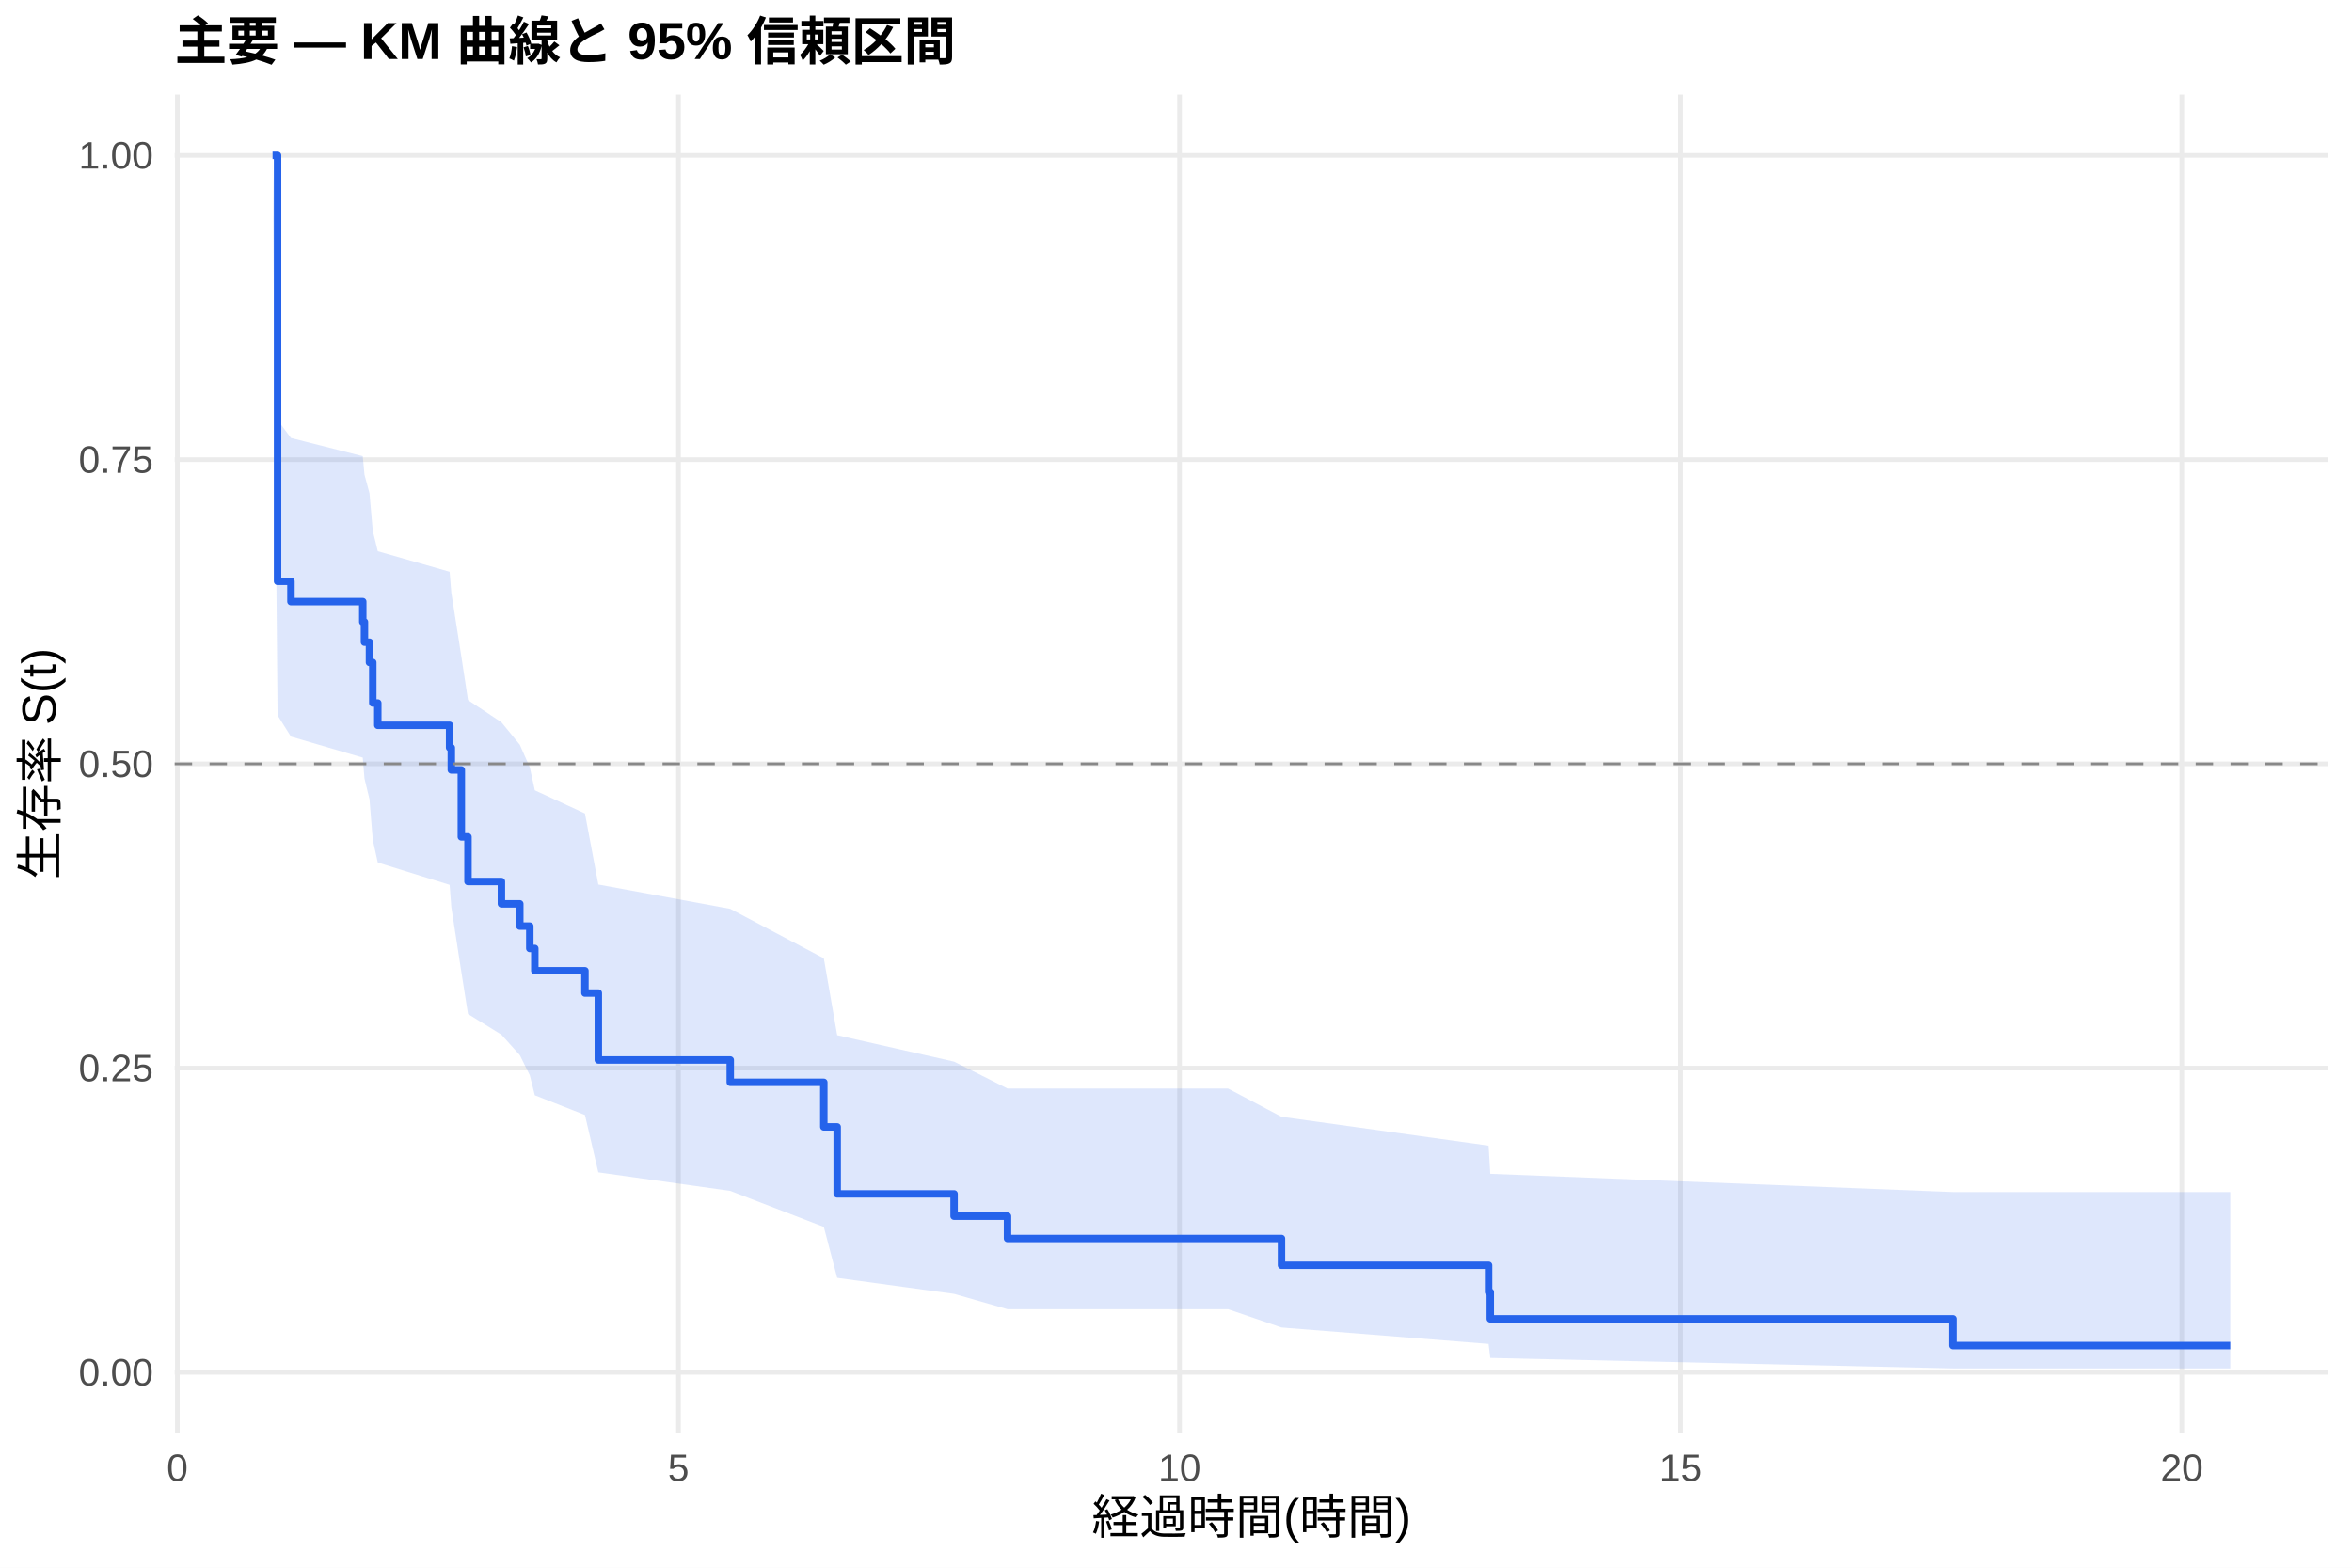
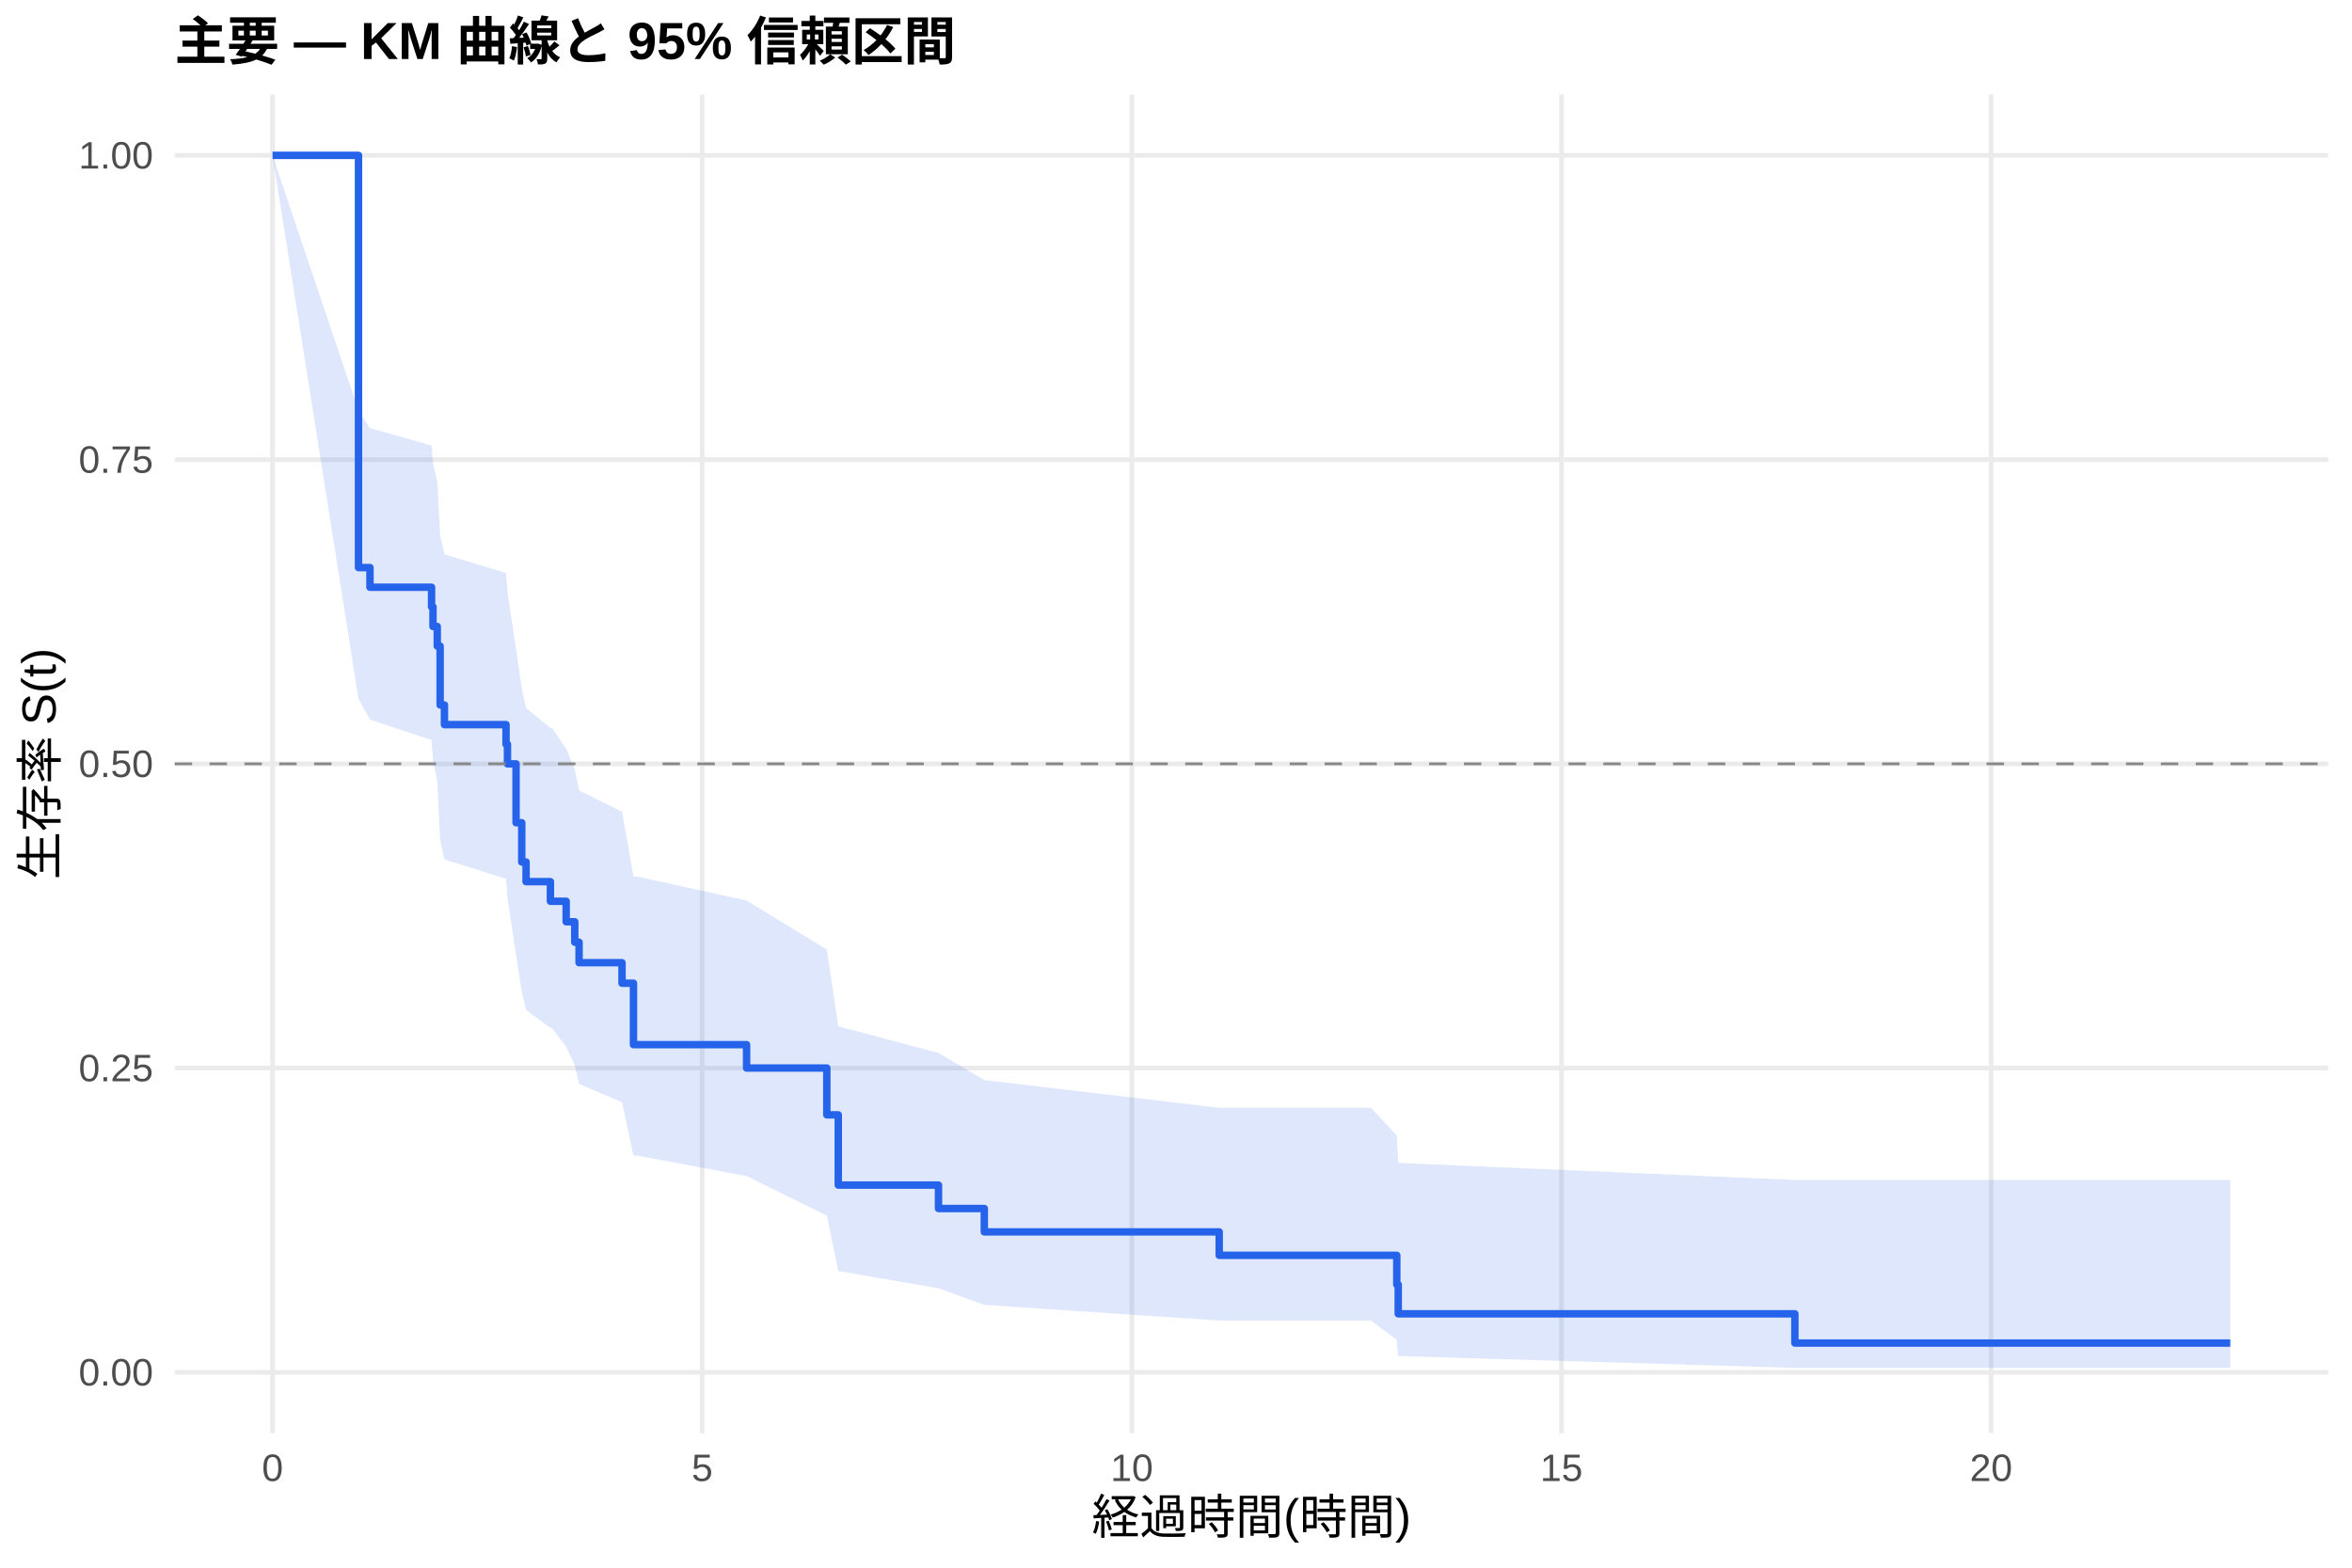
<svg xmlns="http://www.w3.org/2000/svg" width="540.00pt" height="360.00pt" viewBox="0 0 540.00 360.00">
  <g class="svglite">
    <defs>
      <style type="text/css">
    .svglite line, .svglite polyline, .svglite polygon, .svglite path, .svglite rect, .svglite circle {
      fill: none;
      stroke: #000000;
      stroke-linecap: round;
      stroke-linejoin: round;
      stroke-miterlimit: 10.00;
    }
    .svglite text {
      white-space: pre;
    }
    .svglite g.glyphgroup path {
      fill: inherit;
      stroke: none;
    }
  </style>
    </defs>
    <rect width="100%" height="100%" style="stroke: none; fill: #FFFFFF;" />
    <defs>
      <clipPath id="cpMC4wMHw1NDAuMDB8MC4wMHwzNjAuMDA=">
        <rect x="0.00" y="0.00" width="540.00" height="360.00" />
      </clipPath>
    </defs>
    <g clip-path="url(#cpMC4wMHw1NDAuMDB8MC4wMHwzNjAuMDA=)">
      <rect x="0" y="0.00" width="540.00" height="360.00" style="stroke-width: 1.07; stroke: none; fill: #FFFFFF;" />
    </g>
    <defs>
      <clipPath id="cpNDAuMTF8NTM0LjUyfDIxLjcxfDMyOS4xMg==">
        <rect x="40.11" y="21.71" width="494.41" height="307.41" />
      </clipPath>
    </defs>
    <g clip-path="url(#cpNDAuMTF8NTM0LjUyfDIxLjcxfDMyOS4xMg==)">
      <polyline points="40.11,315.14 534.52,315.14 " style="stroke-width: 1.07; stroke: #EBEBEB; stroke-linecap: butt;" />
      <polyline points="40.11,245.28 534.52,245.28 " style="stroke-width: 1.07; stroke: #EBEBEB; stroke-linecap: butt;" />
      <polyline points="40.11,175.41 534.52,175.41 " style="stroke-width: 1.07; stroke: #EBEBEB; stroke-linecap: butt;" />
      <polyline points="40.11,105.55 534.52,105.55 " style="stroke-width: 1.07; stroke: #EBEBEB; stroke-linecap: butt;" />
      <polyline points="40.11,35.68 534.52,35.68 " style="stroke-width: 1.07; stroke: #EBEBEB; stroke-linecap: butt;" />
-       <polyline points="40.72,329.12 40.72,21.71 " style="stroke-width: 1.07; stroke: #EBEBEB; stroke-linecap: butt;" />
-       <polyline points="155.77,329.12 155.77,21.71 " style="stroke-width: 1.07; stroke: #EBEBEB; stroke-linecap: butt;" />
-       <polyline points="270.82,329.12 270.82,21.71 " style="stroke-width: 1.07; stroke: #EBEBEB; stroke-linecap: butt;" />
-       <polyline points="385.88,329.12 385.88,21.71 " style="stroke-width: 1.07; stroke: #EBEBEB; stroke-linecap: butt;" />
-       <polyline points="500.93,329.12 500.93,21.71 " style="stroke-width: 1.07; stroke: #EBEBEB; stroke-linecap: butt;" />
-       <polygon points="62.58,35.68 63.73,96.43 66.80,100.57 83.29,104.76 83.68,108.99 84.83,113.25 85.59,121.91 86.74,126.58 103.23,131.30 103.62,136.08 105.92,150.73 107.45,160.76 115.12,165.86 119.34,171.01 121.64,176.21 122.79,181.48 134.30,186.80 137.37,203.12 167.66,208.70 189.14,220.06 192.21,237.72 219.05,243.79 231.32,249.97 281.95,249.97 294.22,256.45 341.77,263.08 342.16,269.55 448.39,273.74 512.05,273.74 512.05,314.23 448.39,314.23 342.16,311.83 341.77,308.61 294.22,304.84 281.95,300.64 231.32,300.64 219.05,297.12 192.21,293.44 189.14,281.74 167.66,273.47 137.37,269.21 134.30,256.04 122.79,251.51 121.64,246.93 119.34,242.29 115.12,237.60 107.45,232.85 105.92,223.18 103.62,208.28 103.23,203.20 86.74,198.07 85.59,192.88 84.83,183.51 83.68,178.76 83.29,173.98 66.80,169.15 63.73,164.27 62.58,35.68 " style="stroke-width: 0.00; stroke: none; stroke-linecap: butt; fill: #2563EB; fill-opacity: 0.15;" />
-       <polyline points="62.58,35.68 63.73,96.43 66.80,100.57 83.29,104.76 83.68,108.99 84.83,113.25 85.59,121.91 86.74,126.58 103.23,131.30 103.62,136.08 105.92,150.73 107.45,160.76 115.12,165.86 119.34,171.01 121.64,176.21 122.79,181.48 134.30,186.80 137.37,203.12 167.66,208.70 189.14,220.06 192.21,237.72 219.05,243.79 231.32,249.97 281.95,249.97 294.22,256.45 341.77,263.08 342.16,269.55 448.39,273.74 512.05,273.74 " style="stroke-width: 1.07; stroke: none; stroke-linecap: butt;" />
-       <polyline points="512.05,314.23 448.39,314.23 342.16,311.83 341.77,308.61 294.22,304.84 281.95,300.64 231.32,300.64 219.05,297.12 192.21,293.44 189.14,281.74 167.66,273.47 137.37,269.21 134.30,256.04 122.79,251.51 121.64,246.93 119.34,242.29 115.12,237.60 107.45,232.85 105.92,223.18 103.62,208.28 103.23,203.20 86.74,198.07 85.59,192.88 84.83,183.51 83.68,178.76 83.29,173.98 66.80,169.15 63.73,164.27 62.58,35.68 " style="stroke-width: 1.07; stroke: none; stroke-linecap: butt;" />
-       <polyline points="62.58,35.68 63.73,35.68 63.73,133.49 66.80,133.49 66.80,138.15 83.29,138.15 83.29,142.81 83.68,142.81 83.68,147.47 84.83,147.47 84.83,152.12 85.59,152.12 85.59,161.44 86.74,161.44 86.74,166.56 103.23,166.56 103.23,171.69 103.62,171.69 103.62,176.81 105.92,176.81 105.92,192.18 107.45,192.18 107.45,202.43 115.12,202.43 115.12,207.55 119.34,207.55 119.34,212.67 121.64,212.67 121.64,217.80 122.79,217.80 122.79,222.92 134.30,222.92 134.30,228.04 137.37,228.04 137.37,243.41 167.66,243.41 167.66,248.54 189.14,248.54 189.14,258.78 192.21,258.78 192.21,274.16 219.05,274.16 219.05,279.28 231.32,279.28 231.32,284.40 281.95,284.40 281.95,284.40 294.22,284.40 294.22,290.55 341.77,290.55 341.77,296.70 342.16,296.70 342.16,302.85 448.39,302.85 448.39,308.99 512.05,308.99 512.05,308.99 " style="stroke-width: 1.71; stroke: #2563EB; stroke-linecap: butt;" />
+       <polyline points="62.58,329.12 62.58,21.71 " style="stroke-width: 1.07; stroke: #EBEBEB; stroke-linecap: butt;" />
+       <polyline points="161.22,329.12 161.22,21.71 " style="stroke-width: 1.07; stroke: #EBEBEB; stroke-linecap: butt;" />
+       <polyline points="259.86,329.12 259.86,21.71 " style="stroke-width: 1.07; stroke: #EBEBEB; stroke-linecap: butt;" />
+       <polyline points="358.50,329.12 358.50,21.71 " style="stroke-width: 1.07; stroke: #EBEBEB; stroke-linecap: butt;" />
+       <polyline points="457.14,329.12 457.14,21.71 " style="stroke-width: 1.07; stroke: #EBEBEB; stroke-linecap: butt;" />
+       <polygon points="62.58,35.68 82.31,94.30 84.94,98.29 99.08,102.32 99.41,106.39 100.39,110.50 101.05,123.05 102.04,127.30 116.18,131.59 116.51,135.92 118.48,149.10 119.79,158.07 120.78,162.60 126.37,167.17 126.70,167.17 129.99,171.91 131.96,176.70 132.95,181.53 142.81,186.40 145.44,201.32 146.43,201.32 171.41,206.80 189.83,218.05 192.46,235.68 215.47,241.79 225.99,248.03 279.92,254.39 314.77,254.39 320.69,260.75 321.02,267.05 412.09,270.97 512.05,270.97 512.05,314.12 412.09,314.12 321.02,311.39 320.69,307.67 314.77,303.25 279.92,303.25 225.99,299.64 215.47,295.84 192.46,291.87 189.83,279.14 171.41,270.07 146.43,265.39 145.44,265.39 142.81,253.11 132.95,248.92 131.96,244.67 129.99,240.39 126.70,236.05 126.37,236.05 120.78,231.90 119.79,227.70 118.48,219.21 116.51,206.20 116.18,201.80 102.04,197.35 101.05,192.88 100.39,179.23 99.41,174.60 99.08,169.94 84.94,165.24 82.31,160.49 62.58,35.68 " style="stroke-width: 0.00; stroke: none; stroke-linecap: butt; fill: #2563EB; fill-opacity: 0.15;" />
+       <polyline points="62.58,35.68 82.31,94.30 84.94,98.29 99.08,102.32 99.41,106.39 100.39,110.50 101.05,123.05 102.04,127.30 116.18,131.59 116.51,135.92 118.48,149.10 119.79,158.07 120.78,162.60 126.37,167.17 126.70,167.17 129.99,171.91 131.96,176.70 132.95,181.53 142.81,186.40 145.44,201.32 146.43,201.32 171.41,206.80 189.83,218.05 192.46,235.68 215.47,241.79 225.99,248.03 279.92,254.39 314.77,254.39 320.69,260.75 321.02,267.05 412.09,270.97 512.05,270.97 " style="stroke-width: 1.07; stroke: none; stroke-linecap: butt;" />
+       <polyline points="512.05,314.12 412.09,314.12 321.02,311.39 320.69,307.67 314.77,303.25 279.92,303.25 225.99,299.64 215.47,295.84 192.46,291.87 189.83,279.14 171.41,270.07 146.43,265.39 145.44,265.39 142.81,253.11 132.95,248.92 131.96,244.67 129.99,240.39 126.70,236.05 126.37,236.05 120.78,231.90 119.79,227.70 118.48,219.21 116.51,206.20 116.18,201.80 102.04,197.35 101.05,192.88 100.39,179.23 99.41,174.60 99.08,169.94 84.94,165.24 82.31,160.49 62.58,35.68 " style="stroke-width: 1.07; stroke: none; stroke-linecap: butt;" />
+       <polyline points="62.58,35.68 82.31,35.68 82.31,130.34 84.94,130.34 84.94,134.85 99.08,134.85 99.08,139.35 99.41,139.35 99.41,143.86 100.39,143.86 100.39,148.37 101.05,148.37 101.05,161.89 102.04,161.89 102.04,166.40 116.18,166.40 116.18,170.90 116.51,170.90 116.51,175.41 118.48,175.41 118.48,188.93 119.79,188.93 119.79,197.95 120.78,197.95 120.78,202.46 126.37,202.46 126.37,206.96 126.70,206.96 126.70,206.96 129.99,206.96 129.99,211.67 131.96,211.67 131.96,216.37 132.95,216.37 132.95,221.07 142.81,221.07 142.81,225.78 145.44,225.78 145.44,239.89 146.43,239.89 146.43,239.89 171.41,239.89 171.41,245.26 189.83,245.26 189.83,256.01 192.46,256.01 192.46,272.14 215.47,272.14 215.47,277.52 225.99,277.52 225.99,282.89 279.92,282.89 279.92,288.27 314.77,288.27 314.77,288.27 320.69,288.27 320.69,294.99 321.02,294.99 321.02,301.70 412.09,301.70 412.09,308.42 512.05,308.42 512.05,308.42 " style="stroke-width: 1.71; stroke: #2563EB; stroke-linecap: butt;" />
      <line x1="40.11" y1="175.41" x2="534.52" y2="175.41" style="stroke-width: 0.64; stroke: #888888; stroke-dasharray: 4.00,4.00; stroke-linecap: butt;" />
    </g>
    <g clip-path="url(#cpMC4wMHw1NDAuMDB8MC4wMHwzNjAuMDA=)">
      <text x="35.18" y="318.17" text-anchor="end" style="font-size: 8.80px;fill: #4D4D4D; font-family: &quot;Liberation Sans&quot;;" textLength="17.11px" lengthAdjust="spacingAndGlyphs">0.00</text>
      <text x="35.18" y="248.30" text-anchor="end" style="font-size: 8.80px;fill: #4D4D4D; font-family: &quot;Liberation Sans&quot;;" textLength="17.11px" lengthAdjust="spacingAndGlyphs">0.25</text>
      <text x="35.18" y="178.44" text-anchor="end" style="font-size: 8.80px;fill: #4D4D4D; font-family: &quot;Liberation Sans&quot;;" textLength="17.11px" lengthAdjust="spacingAndGlyphs">0.50</text>
      <text x="35.18" y="108.57" text-anchor="end" style="font-size: 8.80px;fill: #4D4D4D; font-family: &quot;Liberation Sans&quot;;" textLength="17.11px" lengthAdjust="spacingAndGlyphs">0.75</text>
      <text x="35.18" y="38.71" text-anchor="end" style="font-size: 8.80px;fill: #4D4D4D; font-family: &quot;Liberation Sans&quot;;" textLength="17.11px" lengthAdjust="spacingAndGlyphs">1.00</text>
-       <text x="40.72" y="340.10" text-anchor="middle" style="font-size: 8.80px;fill: #4D4D4D; font-family: &quot;Liberation Sans&quot;;" textLength="4.89px" lengthAdjust="spacingAndGlyphs">0</text>
-       <text x="155.77" y="340.10" text-anchor="middle" style="font-size: 8.80px;fill: #4D4D4D; font-family: &quot;Liberation Sans&quot;;" textLength="4.89px" lengthAdjust="spacingAndGlyphs">5</text>
-       <text x="270.82" y="340.10" text-anchor="middle" style="font-size: 8.80px;fill: #4D4D4D; font-family: &quot;Liberation Sans&quot;;" textLength="9.78px" lengthAdjust="spacingAndGlyphs">10</text>
-       <text x="385.88" y="340.10" text-anchor="middle" style="font-size: 8.80px;fill: #4D4D4D; font-family: &quot;Liberation Sans&quot;;" textLength="9.78px" lengthAdjust="spacingAndGlyphs">15</text>
-       <text x="500.93" y="340.10" text-anchor="middle" style="font-size: 8.80px;fill: #4D4D4D; font-family: &quot;Liberation Sans&quot;;" textLength="9.78px" lengthAdjust="spacingAndGlyphs">20</text>
+       <text x="62.58" y="340.10" text-anchor="middle" style="font-size: 8.80px;fill: #4D4D4D; font-family: &quot;Liberation Sans&quot;;" textLength="4.89px" lengthAdjust="spacingAndGlyphs">0</text>
+       <text x="161.22" y="340.10" text-anchor="middle" style="font-size: 8.80px;fill: #4D4D4D; font-family: &quot;Liberation Sans&quot;;" textLength="4.89px" lengthAdjust="spacingAndGlyphs">5</text>
+       <text x="259.86" y="340.10" text-anchor="middle" style="font-size: 8.80px;fill: #4D4D4D; font-family: &quot;Liberation Sans&quot;;" textLength="9.78px" lengthAdjust="spacingAndGlyphs">10</text>
+       <text x="358.50" y="340.10" text-anchor="middle" style="font-size: 8.80px;fill: #4D4D4D; font-family: &quot;Liberation Sans&quot;;" textLength="9.78px" lengthAdjust="spacingAndGlyphs">15</text>
+       <text x="457.14" y="340.10" text-anchor="middle" style="font-size: 8.80px;fill: #4D4D4D; font-family: &quot;Liberation Sans&quot;;" textLength="9.78px" lengthAdjust="spacingAndGlyphs">20</text>
      <text x="287.32" y="352.24" text-anchor="middle" style="font-size: 11.00px; font-family: &quot;Liberation Sans&quot;;" textLength="73.31px" lengthAdjust="spacingAndGlyphs">経過時間(時間)</text>
      <text transform="translate(13.05,175.41) rotate(-90)" text-anchor="middle" style="font-size: 11.00px; font-family: &quot;Liberation Sans&quot;;" textLength="53.78px" lengthAdjust="spacingAndGlyphs">生存率 S(t)</text>
      <text x="40.11" y="13.74" style="font-size: 12.00px; font-weight: bold; font-family: &quot;Liberation Sans&quot;;" textLength="179.33px" lengthAdjust="spacingAndGlyphs">主要 — KM 曲線と 95% 信頼区間</text>
    </g>
  </g>
</svg>
